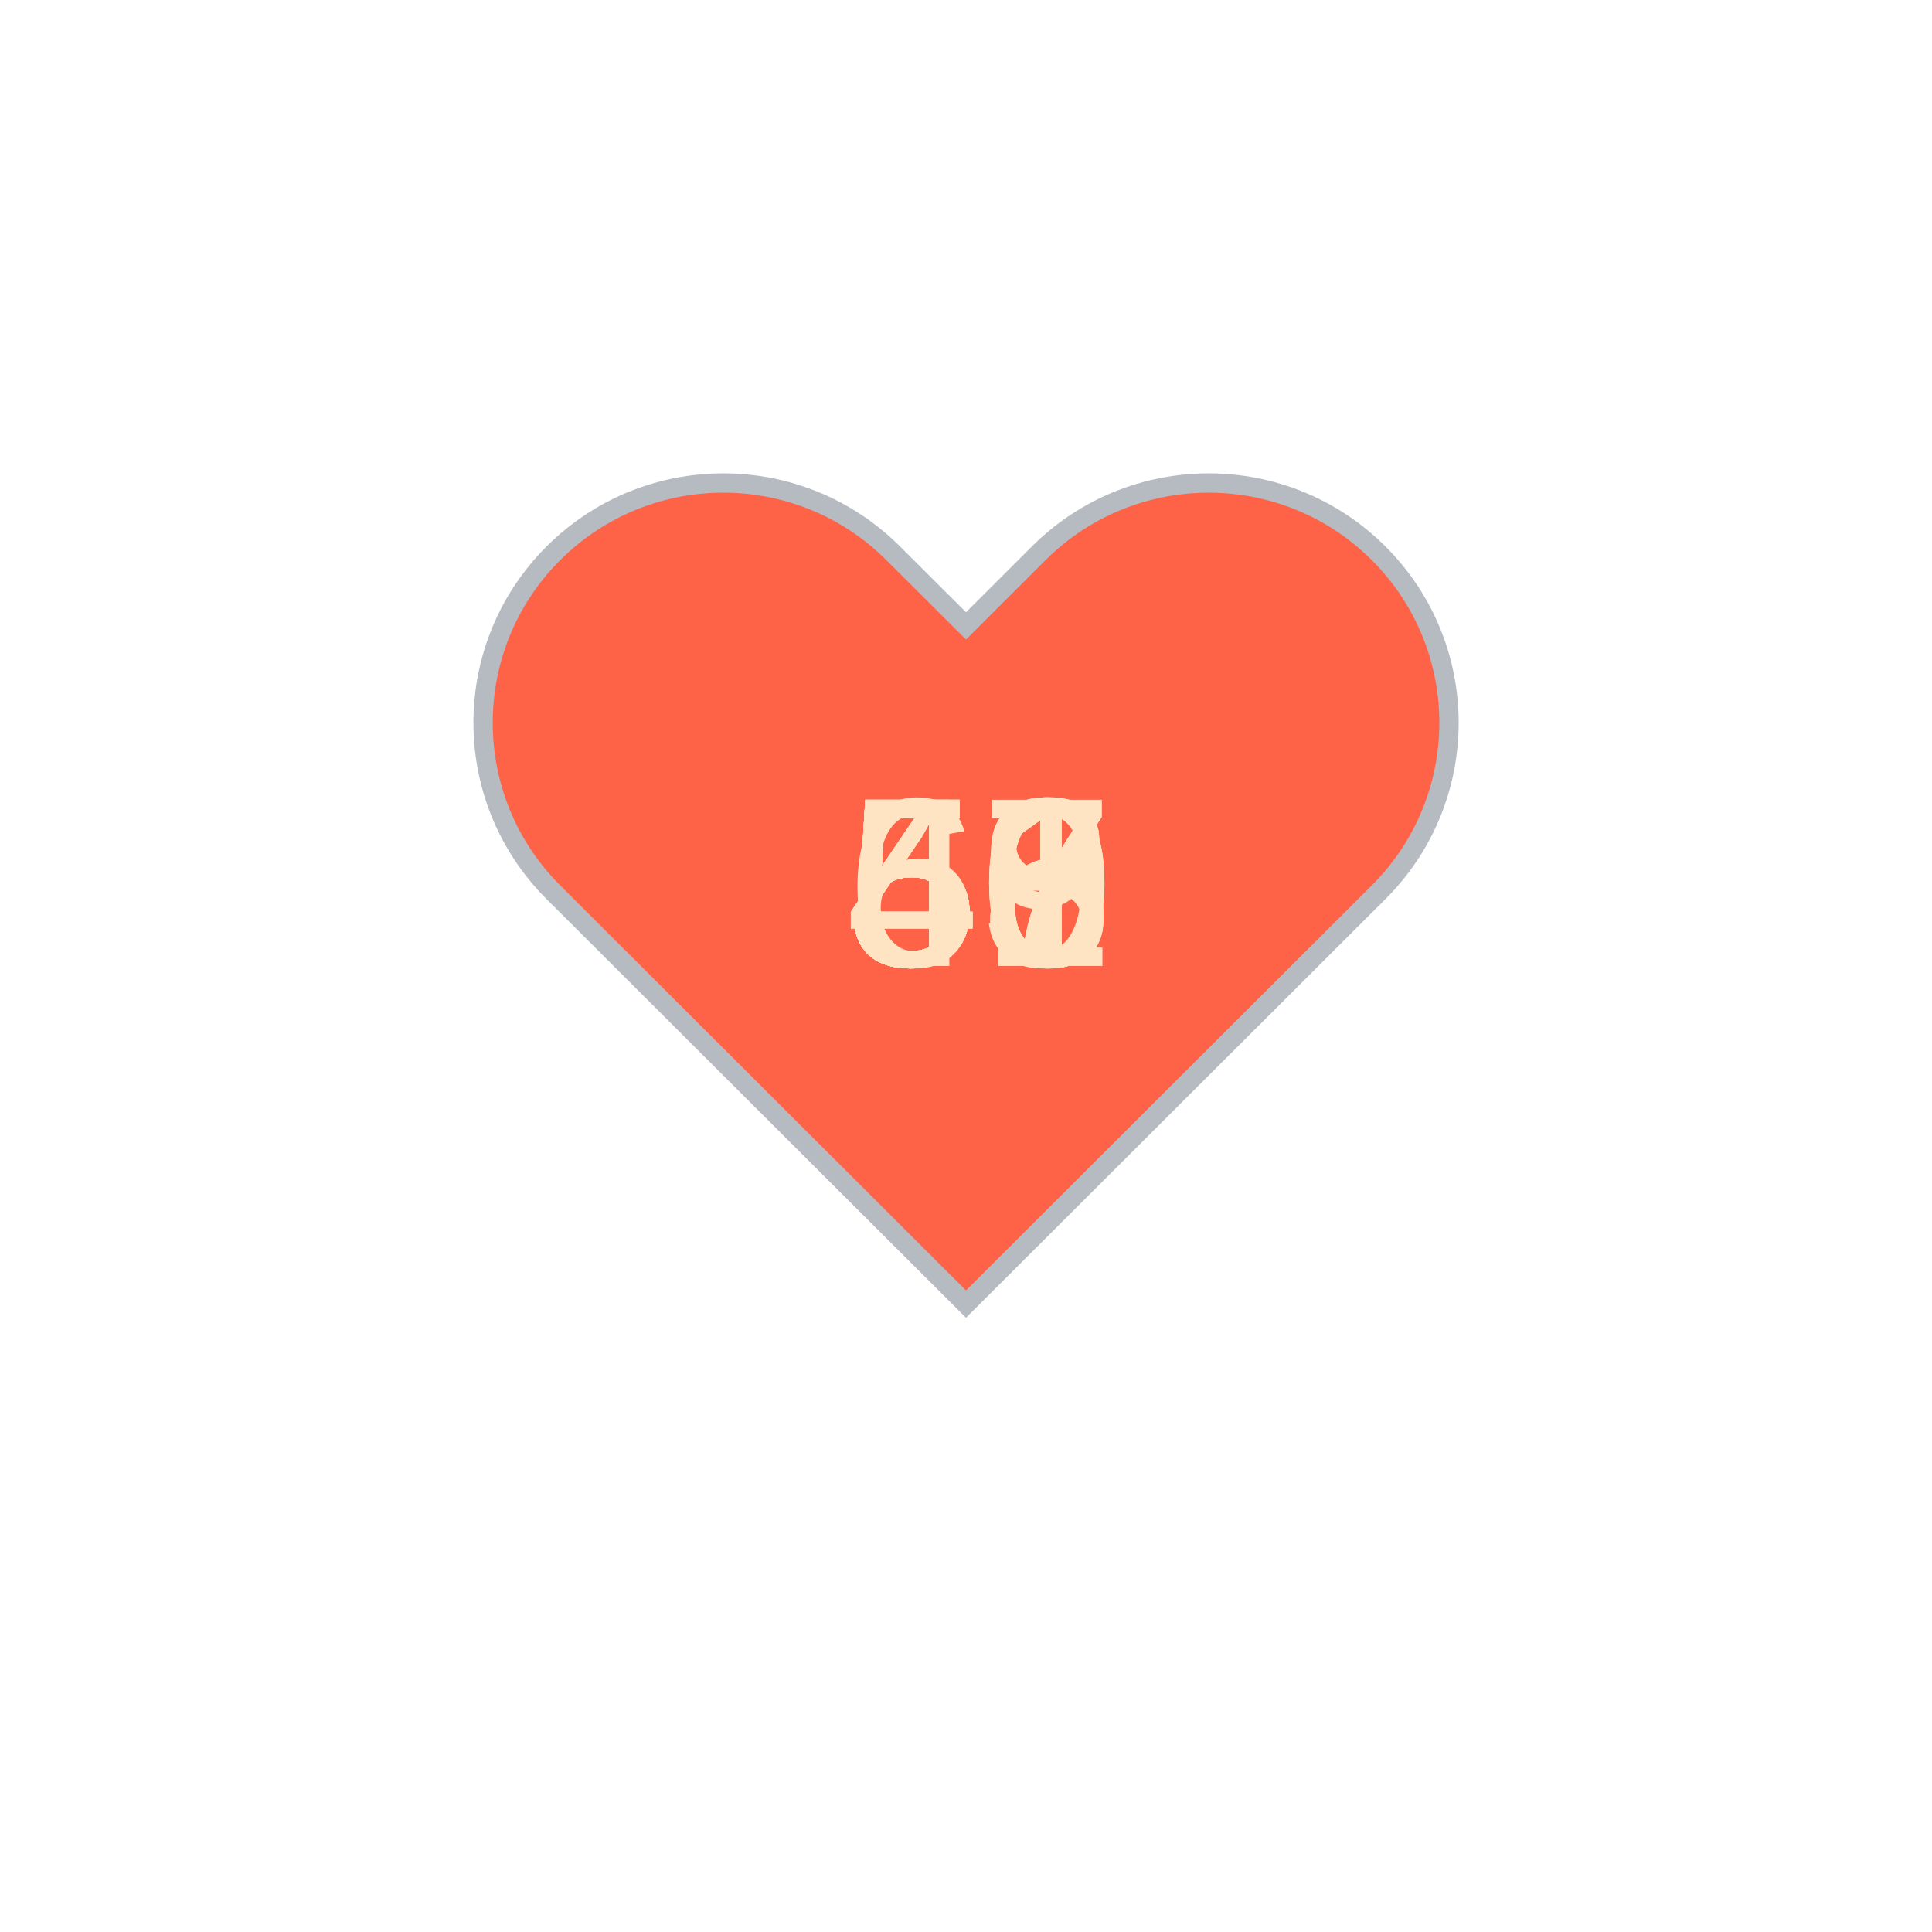
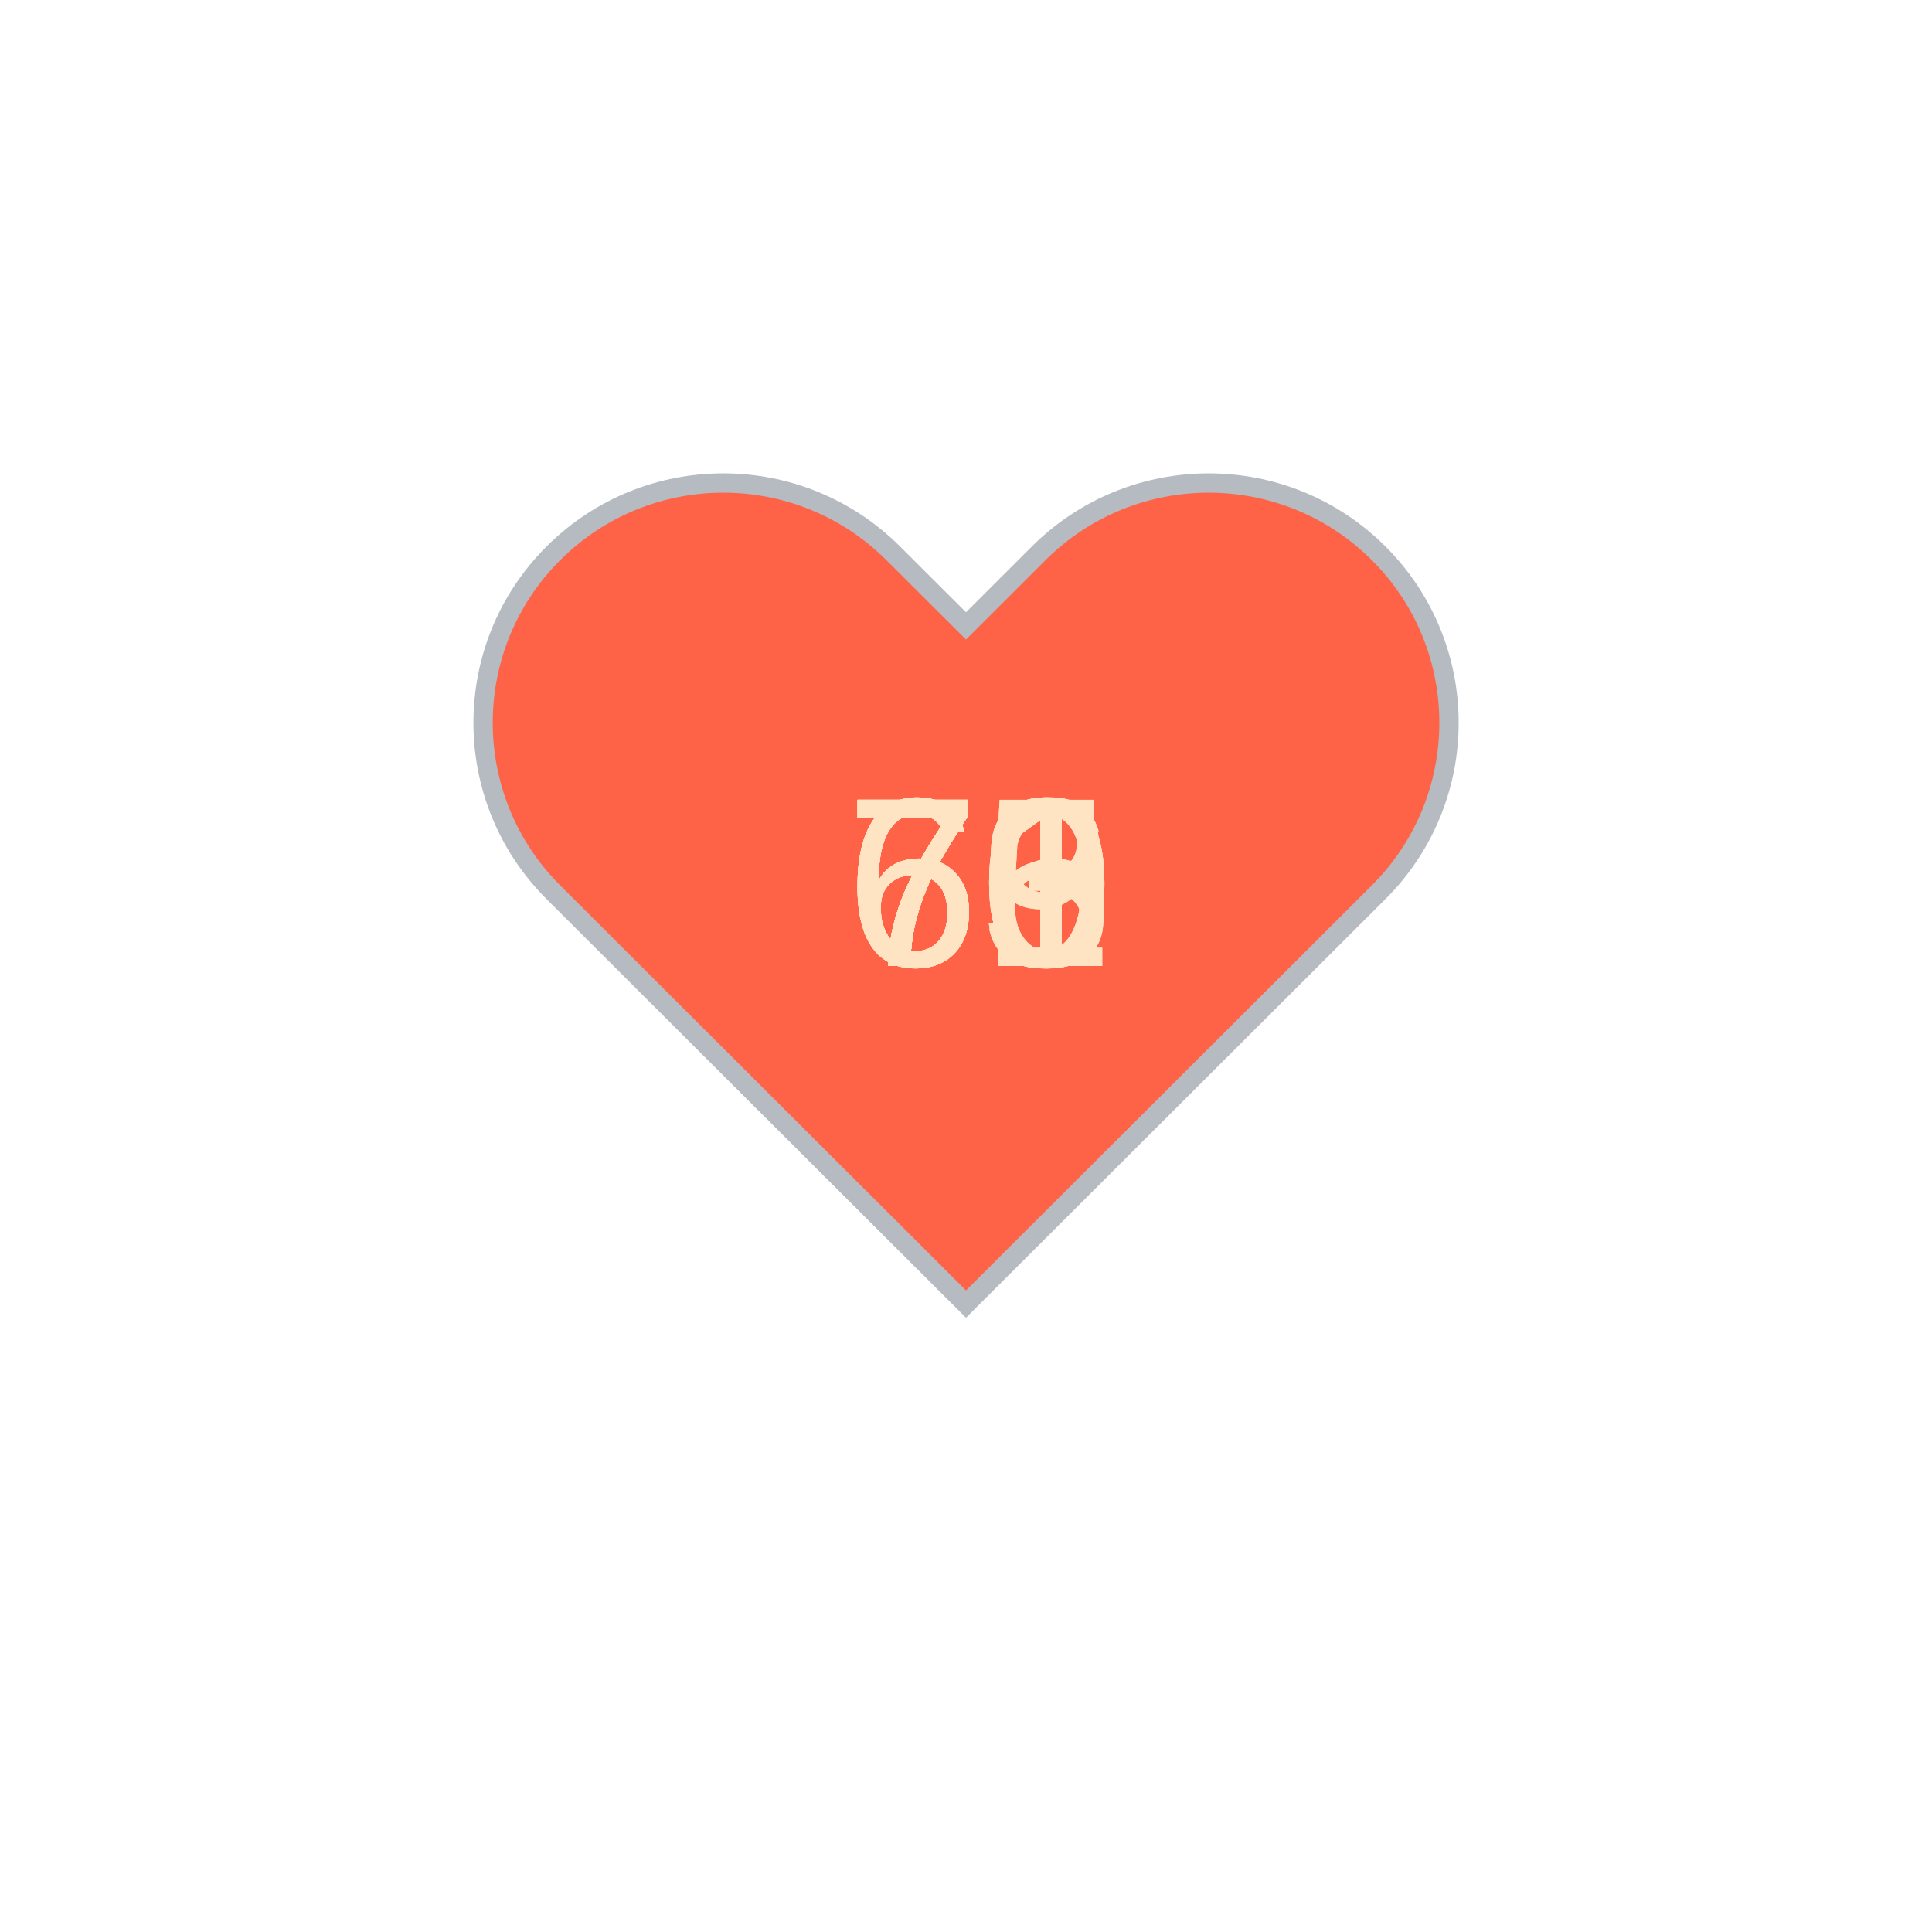
<svg xmlns="http://www.w3.org/2000/svg" baseProfile="full" height="150" version="1.1" viewBox="0,0,200,200" width="150">
  <defs />
  <g transform="translate(100 100)">
    <path d="M92.71,7.27L92.71,7.27c-9.71-9.69-25.46-9.69-35.18,0L50,14.79l-7.54-7.52C32.75-2.42,17-2.42,7.29,7.27v0 c-9.71,9.69-9.71,25.41,0,35.1L50,85l42.71-42.63C102.43,32.68,102.43,16.96,92.71,7.27z" fill="tomato" stroke="#B6BBC1" stroke-width="2" transform="translate(-50 -50)" />
    <animateTransform additive="sum" attributeName="transform" dur="1.2s" repeatCount="indefinite" type="scale" values="1; 1.5; 1.25; 1.5; 1.5; 1;" />
-     <text fill="bisque" style="font-size:25px; font-family:Arial" transform="translate(-12.5 0)">53<animate attributeName="visibility" dur="18.0s" keyTimes="0;0.07;0.13;0.2;0.27;0.33;0.4;0.47;0.53;0.6;0.67;0.73;0.8;0.87;0.93;1.0" repeatCount="indefinite" values="visible;hidden;hidden;hidden;hidden;hidden;hidden;hidden;hidden;hidden;hidden;hidden;hidden;hidden;hidden;hidden" />
+     <text fill="bisque" style="font-size:25px; font-family:Arial" transform="translate(-12.5 0)">69<animate attributeName="visibility" dur="18.0s" keyTimes="0;0.07;0.13;0.2;0.27;0.33;0.4;0.47;0.53;0.6;0.67;0.73;0.8;0.87;0.93;1.0" repeatCount="indefinite" values="visible;hidden;hidden;hidden;hidden;hidden;hidden;hidden;hidden;hidden;hidden;hidden;hidden;hidden;hidden;hidden" />
    </text>
-     <text fill="bisque" style="font-size:25px; font-family:Arial" transform="translate(-12.5 0)">51<animate attributeName="visibility" dur="18.0s" keyTimes="0;0.07;0.13;0.2;0.27;0.33;0.4;0.47;0.53;0.6;0.67;0.73;0.8;0.87;0.93;1.0" repeatCount="indefinite" values="hidden;visible;hidden;hidden;hidden;hidden;hidden;hidden;hidden;hidden;hidden;hidden;hidden;hidden;hidden;hidden" />
+     <text fill="bisque" style="font-size:25px; font-family:Arial" transform="translate(-12.5 0)">71<animate attributeName="visibility" dur="18.0s" keyTimes="0;0.07;0.13;0.2;0.27;0.33;0.4;0.47;0.53;0.6;0.67;0.73;0.8;0.87;0.93;1.0" repeatCount="indefinite" values="hidden;visible;hidden;hidden;hidden;hidden;hidden;hidden;hidden;hidden;hidden;hidden;hidden;hidden;hidden;hidden" />
    </text>
-     <text fill="bisque" style="font-size:25px; font-family:Arial" transform="translate(-12.5 0)">56<animate attributeName="visibility" dur="18.0s" keyTimes="0;0.07;0.13;0.2;0.27;0.33;0.4;0.47;0.53;0.6;0.67;0.73;0.8;0.87;0.93;1.0" repeatCount="indefinite" values="hidden;hidden;visible;hidden;hidden;hidden;hidden;hidden;hidden;hidden;hidden;hidden;hidden;hidden;hidden;hidden" />
+     <text fill="bisque" style="font-size:25px; font-family:Arial" transform="translate(-12.5 0)">65<animate attributeName="visibility" dur="18.0s" keyTimes="0;0.07;0.13;0.2;0.27;0.33;0.4;0.47;0.53;0.6;0.67;0.73;0.8;0.87;0.93;1.0" repeatCount="indefinite" values="hidden;hidden;visible;hidden;hidden;hidden;hidden;hidden;hidden;hidden;hidden;hidden;hidden;hidden;hidden;hidden" />
    </text>
-     <text fill="bisque" style="font-size:25px; font-family:Arial" transform="translate(-12.5 0)">61<animate attributeName="visibility" dur="18.0s" keyTimes="0;0.07;0.13;0.2;0.27;0.33;0.4;0.47;0.53;0.6;0.67;0.73;0.8;0.87;0.93;1.0" repeatCount="indefinite" values="hidden;hidden;hidden;visible;hidden;hidden;hidden;hidden;hidden;hidden;hidden;hidden;hidden;hidden;hidden;hidden" />
+     <text fill="bisque" style="font-size:25px; font-family:Arial" transform="translate(-12.5 0)">71<animate attributeName="visibility" dur="18.0s" keyTimes="0;0.07;0.13;0.2;0.27;0.33;0.4;0.47;0.53;0.6;0.67;0.73;0.8;0.87;0.93;1.0" repeatCount="indefinite" values="hidden;hidden;hidden;visible;hidden;hidden;hidden;hidden;hidden;hidden;hidden;hidden;hidden;hidden;hidden;hidden" />
    </text>
-     <text fill="bisque" style="font-size:25px; font-family:Arial" transform="translate(-12.5 0)">56<animate attributeName="visibility" dur="18.0s" keyTimes="0;0.07;0.13;0.2;0.27;0.33;0.4;0.47;0.53;0.6;0.67;0.73;0.8;0.87;0.93;1.0" repeatCount="indefinite" values="hidden;hidden;hidden;hidden;visible;hidden;hidden;hidden;hidden;hidden;hidden;hidden;hidden;hidden;hidden;hidden" />
+     <text fill="bisque" style="font-size:25px; font-family:Arial" transform="translate(-12.5 0)">70<animate attributeName="visibility" dur="18.0s" keyTimes="0;0.07;0.13;0.2;0.27;0.33;0.4;0.47;0.53;0.6;0.67;0.73;0.8;0.87;0.93;1.0" repeatCount="indefinite" values="hidden;hidden;hidden;hidden;visible;hidden;hidden;hidden;hidden;hidden;hidden;hidden;hidden;hidden;hidden;hidden" />
    </text>
-     <text fill="bisque" style="font-size:25px; font-family:Arial" transform="translate(-12.5 0)">51<animate attributeName="visibility" dur="18.0s" keyTimes="0;0.07;0.13;0.2;0.27;0.33;0.4;0.47;0.53;0.6;0.67;0.73;0.8;0.87;0.93;1.0" repeatCount="indefinite" values="hidden;hidden;hidden;hidden;hidden;visible;hidden;hidden;hidden;hidden;hidden;hidden;hidden;hidden;hidden;hidden" />
+     <text fill="bisque" style="font-size:25px; font-family:Arial" transform="translate(-12.5 0)">69<animate attributeName="visibility" dur="18.0s" keyTimes="0;0.07;0.13;0.2;0.27;0.33;0.4;0.47;0.53;0.6;0.67;0.73;0.8;0.87;0.93;1.0" repeatCount="indefinite" values="hidden;hidden;hidden;hidden;hidden;visible;hidden;hidden;hidden;hidden;hidden;hidden;hidden;hidden;hidden;hidden" />
    </text>
-     <text fill="bisque" style="font-size:25px; font-family:Arial" transform="translate(-12.5 0)">51<animate attributeName="visibility" dur="18.0s" keyTimes="0;0.07;0.13;0.2;0.27;0.33;0.4;0.47;0.53;0.6;0.67;0.73;0.8;0.87;0.93;1.0" repeatCount="indefinite" values="hidden;hidden;hidden;hidden;hidden;hidden;visible;hidden;hidden;hidden;hidden;hidden;hidden;hidden;hidden;hidden" />
+     <text fill="bisque" style="font-size:25px; font-family:Arial" transform="translate(-12.5 0)">71<animate attributeName="visibility" dur="18.0s" keyTimes="0;0.07;0.13;0.2;0.27;0.33;0.4;0.47;0.53;0.6;0.67;0.73;0.8;0.87;0.93;1.0" repeatCount="indefinite" values="hidden;hidden;hidden;hidden;hidden;hidden;visible;hidden;hidden;hidden;hidden;hidden;hidden;hidden;hidden;hidden" />
    </text>
-     <text fill="bisque" style="font-size:25px; font-family:Arial" transform="translate(-12.5 0)">56<animate attributeName="visibility" dur="18.0s" keyTimes="0;0.07;0.13;0.2;0.27;0.33;0.4;0.47;0.53;0.6;0.67;0.73;0.8;0.87;0.93;1.0" repeatCount="indefinite" values="hidden;hidden;hidden;hidden;hidden;hidden;hidden;visible;hidden;hidden;hidden;hidden;hidden;hidden;hidden;hidden" />
+     <text fill="bisque" style="font-size:25px; font-family:Arial" transform="translate(-12.5 0)">70<animate attributeName="visibility" dur="18.0s" keyTimes="0;0.07;0.13;0.2;0.27;0.33;0.4;0.47;0.53;0.6;0.67;0.73;0.8;0.87;0.93;1.0" repeatCount="indefinite" values="hidden;hidden;hidden;hidden;hidden;hidden;hidden;visible;hidden;hidden;hidden;hidden;hidden;hidden;hidden;hidden" />
    </text>
-     <text fill="bisque" style="font-size:25px; font-family:Arial" transform="translate(-12.5 0)">48<animate attributeName="visibility" dur="18.0s" keyTimes="0;0.07;0.13;0.2;0.27;0.33;0.4;0.47;0.53;0.6;0.67;0.73;0.8;0.87;0.93;1.0" repeatCount="indefinite" values="hidden;hidden;hidden;hidden;hidden;hidden;hidden;hidden;visible;hidden;hidden;hidden;hidden;hidden;hidden;hidden" />
+     <text fill="bisque" style="font-size:25px; font-family:Arial" transform="translate(-12.5 0)">71<animate attributeName="visibility" dur="18.0s" keyTimes="0;0.07;0.13;0.2;0.27;0.33;0.4;0.47;0.53;0.6;0.67;0.73;0.8;0.87;0.93;1.0" repeatCount="indefinite" values="hidden;hidden;hidden;hidden;hidden;hidden;hidden;hidden;visible;hidden;hidden;hidden;hidden;hidden;hidden;hidden" />
    </text>
-     <text fill="bisque" style="font-size:25px; font-family:Arial" transform="translate(-12.5 0)">50<animate attributeName="visibility" dur="18.0s" keyTimes="0;0.07;0.13;0.2;0.27;0.33;0.4;0.47;0.53;0.6;0.67;0.73;0.8;0.87;0.93;1.0" repeatCount="indefinite" values="hidden;hidden;hidden;hidden;hidden;hidden;hidden;hidden;hidden;visible;hidden;hidden;hidden;hidden;hidden;hidden" />
+     <text fill="bisque" style="font-size:25px; font-family:Arial" transform="translate(-12.5 0)">73<animate attributeName="visibility" dur="18.0s" keyTimes="0;0.07;0.13;0.2;0.27;0.33;0.4;0.47;0.53;0.6;0.67;0.73;0.8;0.87;0.93;1.0" repeatCount="indefinite" values="hidden;hidden;hidden;hidden;hidden;hidden;hidden;hidden;hidden;visible;hidden;hidden;hidden;hidden;hidden;hidden" />
    </text>
-     <text fill="bisque" style="font-size:25px; font-family:Arial" transform="translate(-12.5 0)">49<animate attributeName="visibility" dur="18.0s" keyTimes="0;0.07;0.13;0.2;0.27;0.33;0.4;0.47;0.53;0.6;0.67;0.73;0.8;0.87;0.93;1.0" repeatCount="indefinite" values="hidden;hidden;hidden;hidden;hidden;hidden;hidden;hidden;hidden;hidden;visible;hidden;hidden;hidden;hidden;hidden" />
+     <text fill="bisque" style="font-size:25px; font-family:Arial" transform="translate(-12.5 0)">63<animate attributeName="visibility" dur="18.0s" keyTimes="0;0.07;0.13;0.2;0.27;0.33;0.4;0.47;0.53;0.6;0.67;0.73;0.8;0.87;0.93;1.0" repeatCount="indefinite" values="hidden;hidden;hidden;hidden;hidden;hidden;hidden;hidden;hidden;hidden;visible;hidden;hidden;hidden;hidden;hidden" />
    </text>
-     <text fill="bisque" style="font-size:25px; font-family:Arial" transform="translate(-12.5 0)">57<animate attributeName="visibility" dur="18.0s" keyTimes="0;0.07;0.13;0.2;0.27;0.33;0.4;0.47;0.53;0.6;0.67;0.73;0.8;0.87;0.93;1.0" repeatCount="indefinite" values="hidden;hidden;hidden;hidden;hidden;hidden;hidden;hidden;hidden;hidden;hidden;visible;hidden;hidden;hidden;hidden" />
+     <text fill="bisque" style="font-size:25px; font-family:Arial" transform="translate(-12.5 0)">76<animate attributeName="visibility" dur="18.0s" keyTimes="0;0.07;0.13;0.2;0.27;0.33;0.4;0.47;0.53;0.6;0.67;0.73;0.8;0.87;0.93;1.0" repeatCount="indefinite" values="hidden;hidden;hidden;hidden;hidden;hidden;hidden;hidden;hidden;hidden;hidden;visible;hidden;hidden;hidden;hidden" />
    </text>
-     <text fill="bisque" style="font-size:25px; font-family:Arial" transform="translate(-12.5 0)">48<animate attributeName="visibility" dur="18.0s" keyTimes="0;0.07;0.13;0.2;0.27;0.33;0.4;0.47;0.53;0.6;0.67;0.73;0.8;0.87;0.93;1.0" repeatCount="indefinite" values="hidden;hidden;hidden;hidden;hidden;hidden;hidden;hidden;hidden;hidden;hidden;hidden;visible;hidden;hidden;hidden" />
+     <text fill="bisque" style="font-size:25px; font-family:Arial" transform="translate(-12.5 0)">66<animate attributeName="visibility" dur="18.0s" keyTimes="0;0.07;0.13;0.2;0.27;0.33;0.4;0.47;0.53;0.6;0.67;0.73;0.8;0.87;0.93;1.0" repeatCount="indefinite" values="hidden;hidden;hidden;hidden;hidden;hidden;hidden;hidden;hidden;hidden;hidden;hidden;visible;hidden;hidden;hidden" />
    </text>
-     <text fill="bisque" style="font-size:25px; font-family:Arial" transform="translate(-12.5 0)">47<animate attributeName="visibility" dur="18.0s" keyTimes="0;0.07;0.13;0.2;0.27;0.33;0.4;0.47;0.53;0.6;0.67;0.73;0.8;0.87;0.93;1.0" repeatCount="indefinite" values="hidden;hidden;hidden;hidden;hidden;hidden;hidden;hidden;hidden;hidden;hidden;hidden;hidden;visible;hidden;hidden" />
+     <text fill="bisque" style="font-size:25px; font-family:Arial" transform="translate(-12.5 0)">75<animate attributeName="visibility" dur="18.0s" keyTimes="0;0.07;0.13;0.2;0.27;0.33;0.4;0.47;0.53;0.6;0.67;0.73;0.8;0.87;0.93;1.0" repeatCount="indefinite" values="hidden;hidden;hidden;hidden;hidden;hidden;hidden;hidden;hidden;hidden;hidden;hidden;hidden;visible;hidden;hidden" />
    </text>
-     <text fill="bisque" style="font-size:25px; font-family:Arial" transform="translate(-12.5 0)">50<animate attributeName="visibility" dur="18.0s" keyTimes="0;0.07;0.13;0.2;0.27;0.33;0.4;0.47;0.53;0.6;0.67;0.73;0.8;0.87;0.93;1.0" repeatCount="indefinite" values="hidden;hidden;hidden;hidden;hidden;hidden;hidden;hidden;hidden;hidden;hidden;hidden;hidden;hidden;visible;hidden" />
+     <text fill="bisque" style="font-size:25px; font-family:Arial" transform="translate(-12.5 0)">70<animate attributeName="visibility" dur="18.0s" keyTimes="0;0.07;0.13;0.2;0.27;0.33;0.4;0.47;0.53;0.6;0.67;0.73;0.8;0.87;0.93;1.0" repeatCount="indefinite" values="hidden;hidden;hidden;hidden;hidden;hidden;hidden;hidden;hidden;hidden;hidden;hidden;hidden;hidden;visible;hidden" />
    </text>
  </g>
</svg>
